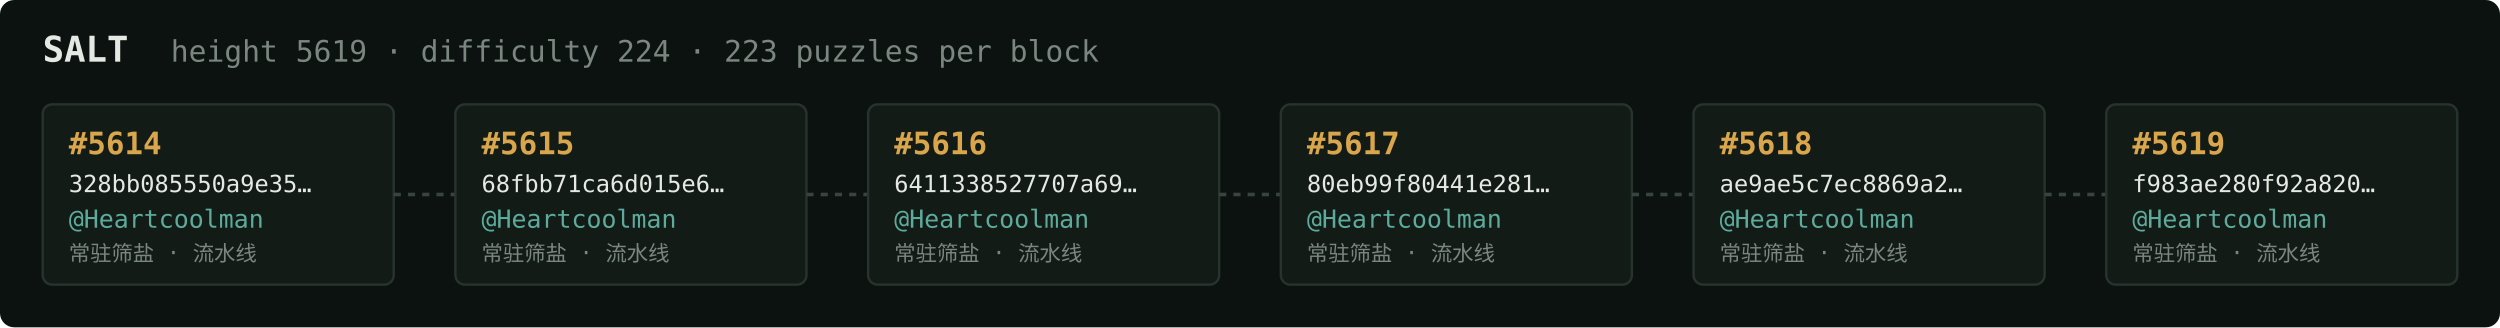
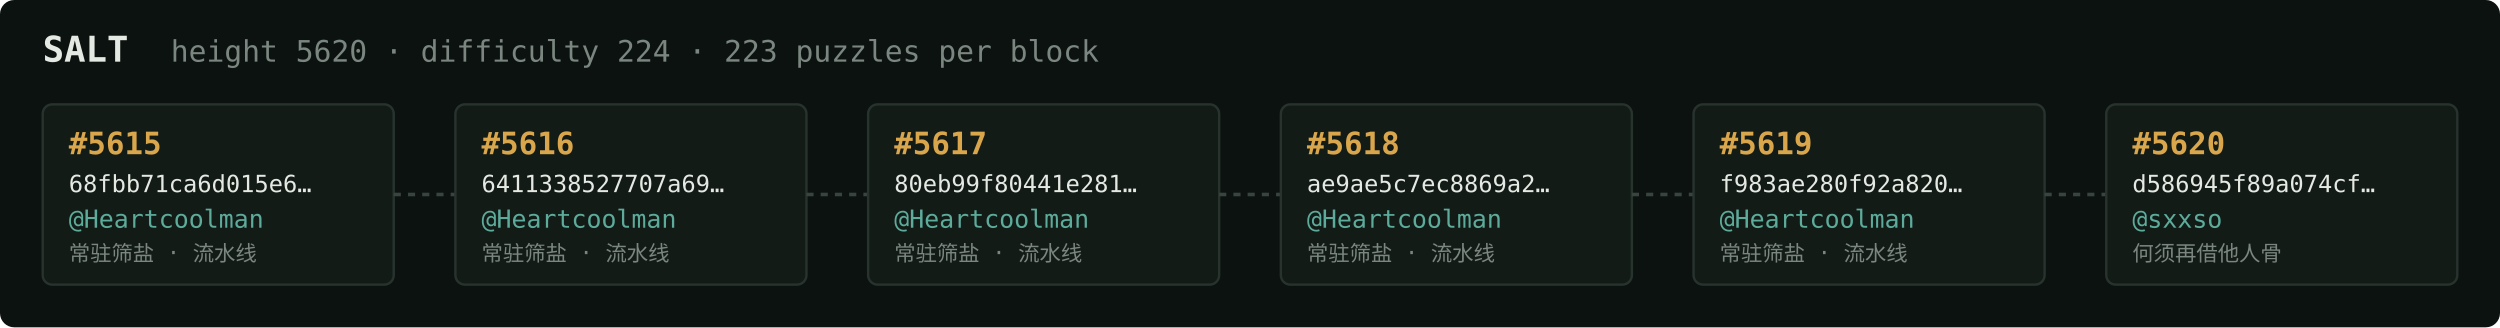
<svg xmlns="http://www.w3.org/2000/svg" width="1054" height="138" viewBox="0 0 1054 138" font-family="ui-monospace,SFMono-Regular,Menlo,monospace">
  <rect fill="#0c1210" width="1054" height="138" rx="6" />
  <text x="18" y="26" fill="#e5e9e3" font-size="15" font-weight="700">SALT</text>
-   <text x="72" y="26" fill="#7a867f" font-size="12.5">height 5619 · difficulty 224 · 223 puzzles per block</text>
+   <text x="72" y="26" fill="#7a867f" font-size="12.5">height 5620 · difficulty 224 · 223 puzzles per block</text>
  <rect x="18" y="44" width="148" height="76" rx="4" fill="#131b17" stroke="#28332e" stroke-width="1" />
-   <text x="29" y="65" fill="#d9a64c" font-size="13" font-weight="700">#5614</text>
-   <text x="29" y="81" fill="#e5e9e3" font-size="10">328bb085550a9e35…</text>
+   <text x="29" y="65" fill="#d9a64c" font-size="13" font-weight="700">#5615</text>
+   <text x="29" y="81" fill="#e5e9e3" font-size="10">68fbb71ca6d015e6…</text>
  <text x="29" y="96" fill="#5cab9b" font-size="10.5">@Heartcoolman</text>
  <text x="29" y="110" fill="#7a867f" font-size="9">常驻筛盐 · 流水线</text>
  <line x1="166" y1="82.0" x2="192" y2="82.0" stroke="#38443e" stroke-width="1.5" stroke-dasharray="3 3" />
  <rect x="192" y="44" width="148" height="76" rx="4" fill="#131b17" stroke="#28332e" stroke-width="1" />
-   <text x="203" y="65" fill="#d9a64c" font-size="13" font-weight="700">#5615</text>
-   <text x="203" y="81" fill="#e5e9e3" font-size="10">68fbb71ca6d015e6…</text>
+   <text x="203" y="65" fill="#d9a64c" font-size="13" font-weight="700">#5616</text>
+   <text x="203" y="81" fill="#e5e9e3" font-size="10">6411338527707a69…</text>
  <text x="203" y="96" fill="#5cab9b" font-size="10.5">@Heartcoolman</text>
  <text x="203" y="110" fill="#7a867f" font-size="9">常驻筛盐 · 流水线</text>
  <line x1="340" y1="82.0" x2="366" y2="82.0" stroke="#38443e" stroke-width="1.5" stroke-dasharray="3 3" />
  <rect x="366" y="44" width="148" height="76" rx="4" fill="#131b17" stroke="#28332e" stroke-width="1" />
-   <text x="377" y="65" fill="#d9a64c" font-size="13" font-weight="700">#5616</text>
-   <text x="377" y="81" fill="#e5e9e3" font-size="10">6411338527707a69…</text>
+   <text x="377" y="65" fill="#d9a64c" font-size="13" font-weight="700">#5617</text>
+   <text x="377" y="81" fill="#e5e9e3" font-size="10">80eb99f80441e281…</text>
  <text x="377" y="96" fill="#5cab9b" font-size="10.5">@Heartcoolman</text>
  <text x="377" y="110" fill="#7a867f" font-size="9">常驻筛盐 · 流水线</text>
  <line x1="514" y1="82.0" x2="540" y2="82.0" stroke="#38443e" stroke-width="1.5" stroke-dasharray="3 3" />
  <rect x="540" y="44" width="148" height="76" rx="4" fill="#131b17" stroke="#28332e" stroke-width="1" />
-   <text x="551" y="65" fill="#d9a64c" font-size="13" font-weight="700">#5617</text>
-   <text x="551" y="81" fill="#e5e9e3" font-size="10">80eb99f80441e281…</text>
+   <text x="551" y="65" fill="#d9a64c" font-size="13" font-weight="700">#5618</text>
+   <text x="551" y="81" fill="#e5e9e3" font-size="10">ae9ae5c7ec8869a2…</text>
  <text x="551" y="96" fill="#5cab9b" font-size="10.5">@Heartcoolman</text>
  <text x="551" y="110" fill="#7a867f" font-size="9">常驻筛盐 · 流水线</text>
  <line x1="688" y1="82.0" x2="714" y2="82.0" stroke="#38443e" stroke-width="1.5" stroke-dasharray="3 3" />
  <rect x="714" y="44" width="148" height="76" rx="4" fill="#131b17" stroke="#28332e" stroke-width="1" />
-   <text x="725" y="65" fill="#d9a64c" font-size="13" font-weight="700">#5618</text>
-   <text x="725" y="81" fill="#e5e9e3" font-size="10">ae9ae5c7ec8869a2…</text>
+   <text x="725" y="65" fill="#d9a64c" font-size="13" font-weight="700">#5619</text>
+   <text x="725" y="81" fill="#e5e9e3" font-size="10">f983ae280f92a820…</text>
  <text x="725" y="96" fill="#5cab9b" font-size="10.5">@Heartcoolman</text>
  <text x="725" y="110" fill="#7a867f" font-size="9">常驻筛盐 · 流水线</text>
  <line x1="862" y1="82.0" x2="888" y2="82.0" stroke="#38443e" stroke-width="1.5" stroke-dasharray="3 3" />
  <rect x="888" y="44" width="148" height="76" rx="4" fill="#131b17" stroke="#28332e" stroke-width="1" />
-   <text x="899" y="65" fill="#d9a64c" font-size="13" font-weight="700">#5619</text>
-   <text x="899" y="81" fill="#e5e9e3" font-size="10">f983ae280f92a820…</text>
-   <text x="899" y="96" fill="#5cab9b" font-size="10.5">@Heartcoolman</text>
-   <text x="899" y="110" fill="#7a867f" font-size="9">常驻筛盐 · 流水线</text>
+   <text x="899" y="65" fill="#d9a64c" font-size="13" font-weight="700">#5620</text>
+   <text x="899" y="81" fill="#e5e9e3" font-size="10">d586945f89a074cf…</text>
+   <text x="899" y="96" fill="#5cab9b" font-size="10.5">@sxxso</text>
+   <text x="899" y="110" fill="#7a867f" font-size="9">何须再借他人骨</text>
</svg>
